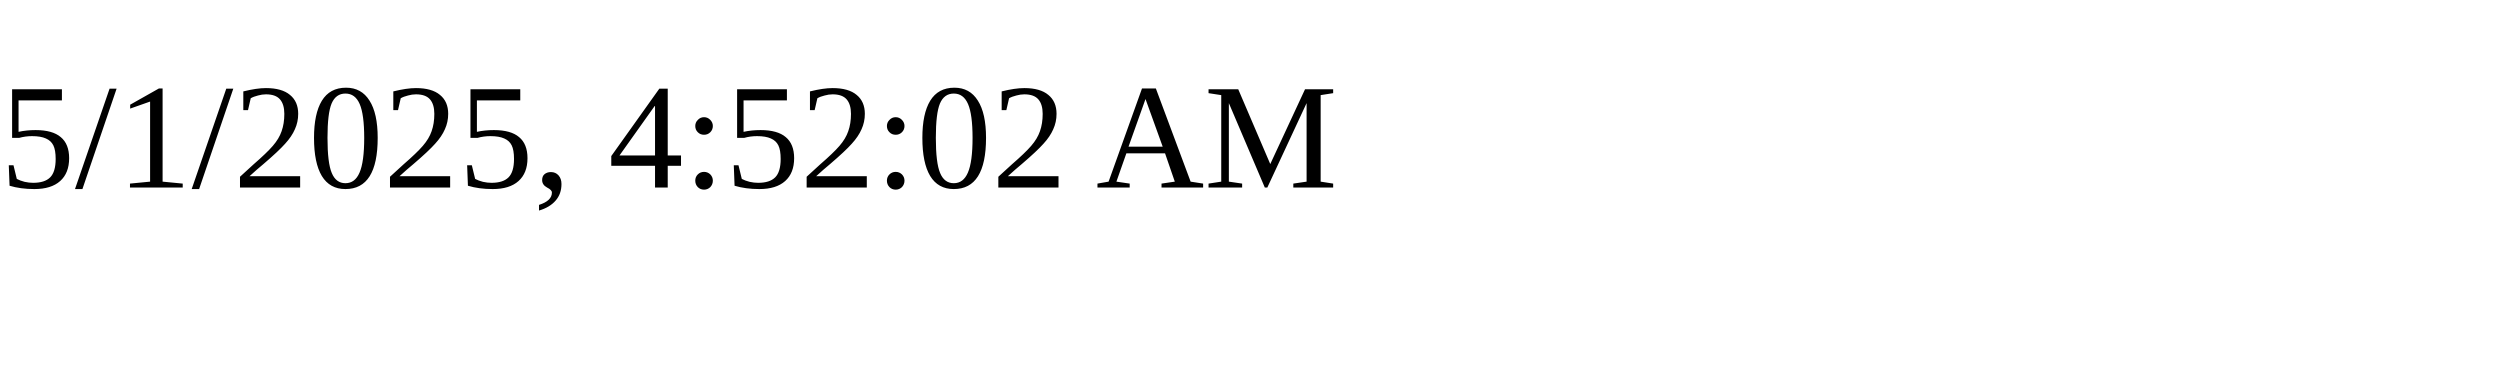
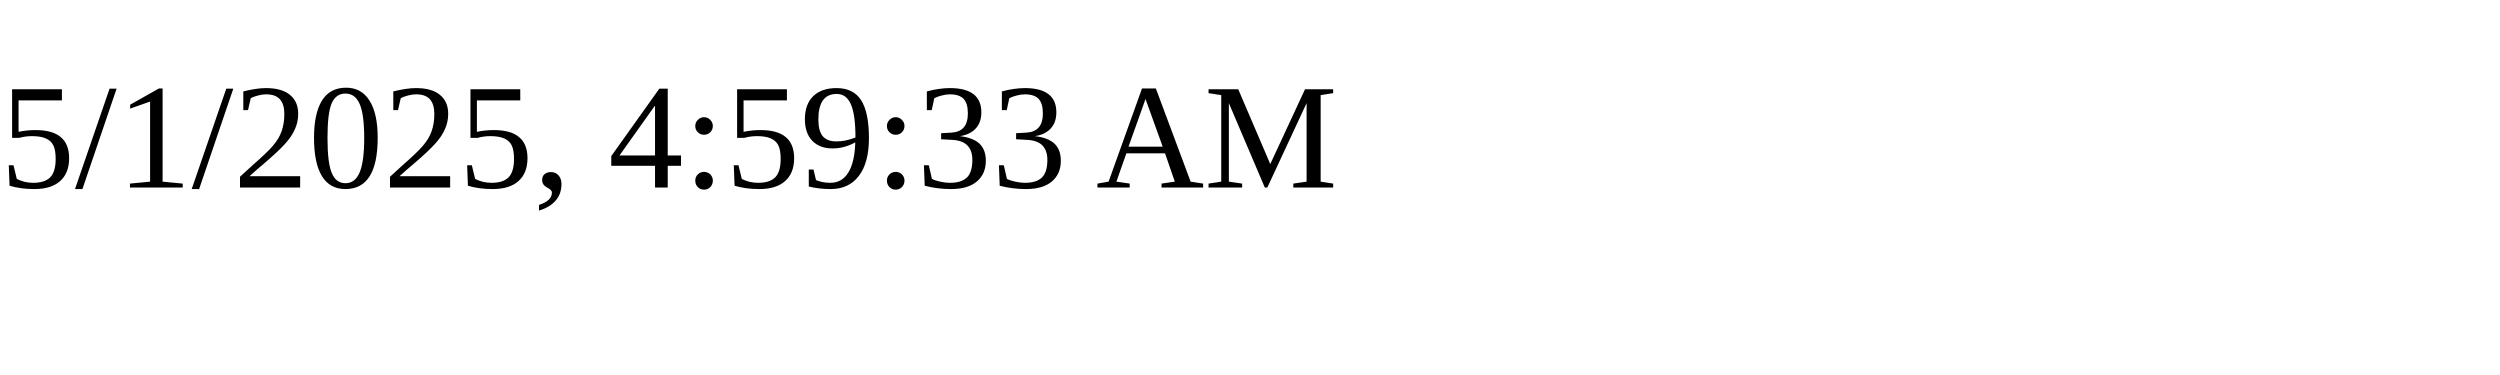
<svg xmlns="http://www.w3.org/2000/svg" height="30" width="200">
-   <text x="0" y="15">5/1/2025, 4:52:02 AM</text>
+   <text x="0" y="15">5/1/2025, 4:59:33 AM</text>
</svg>
